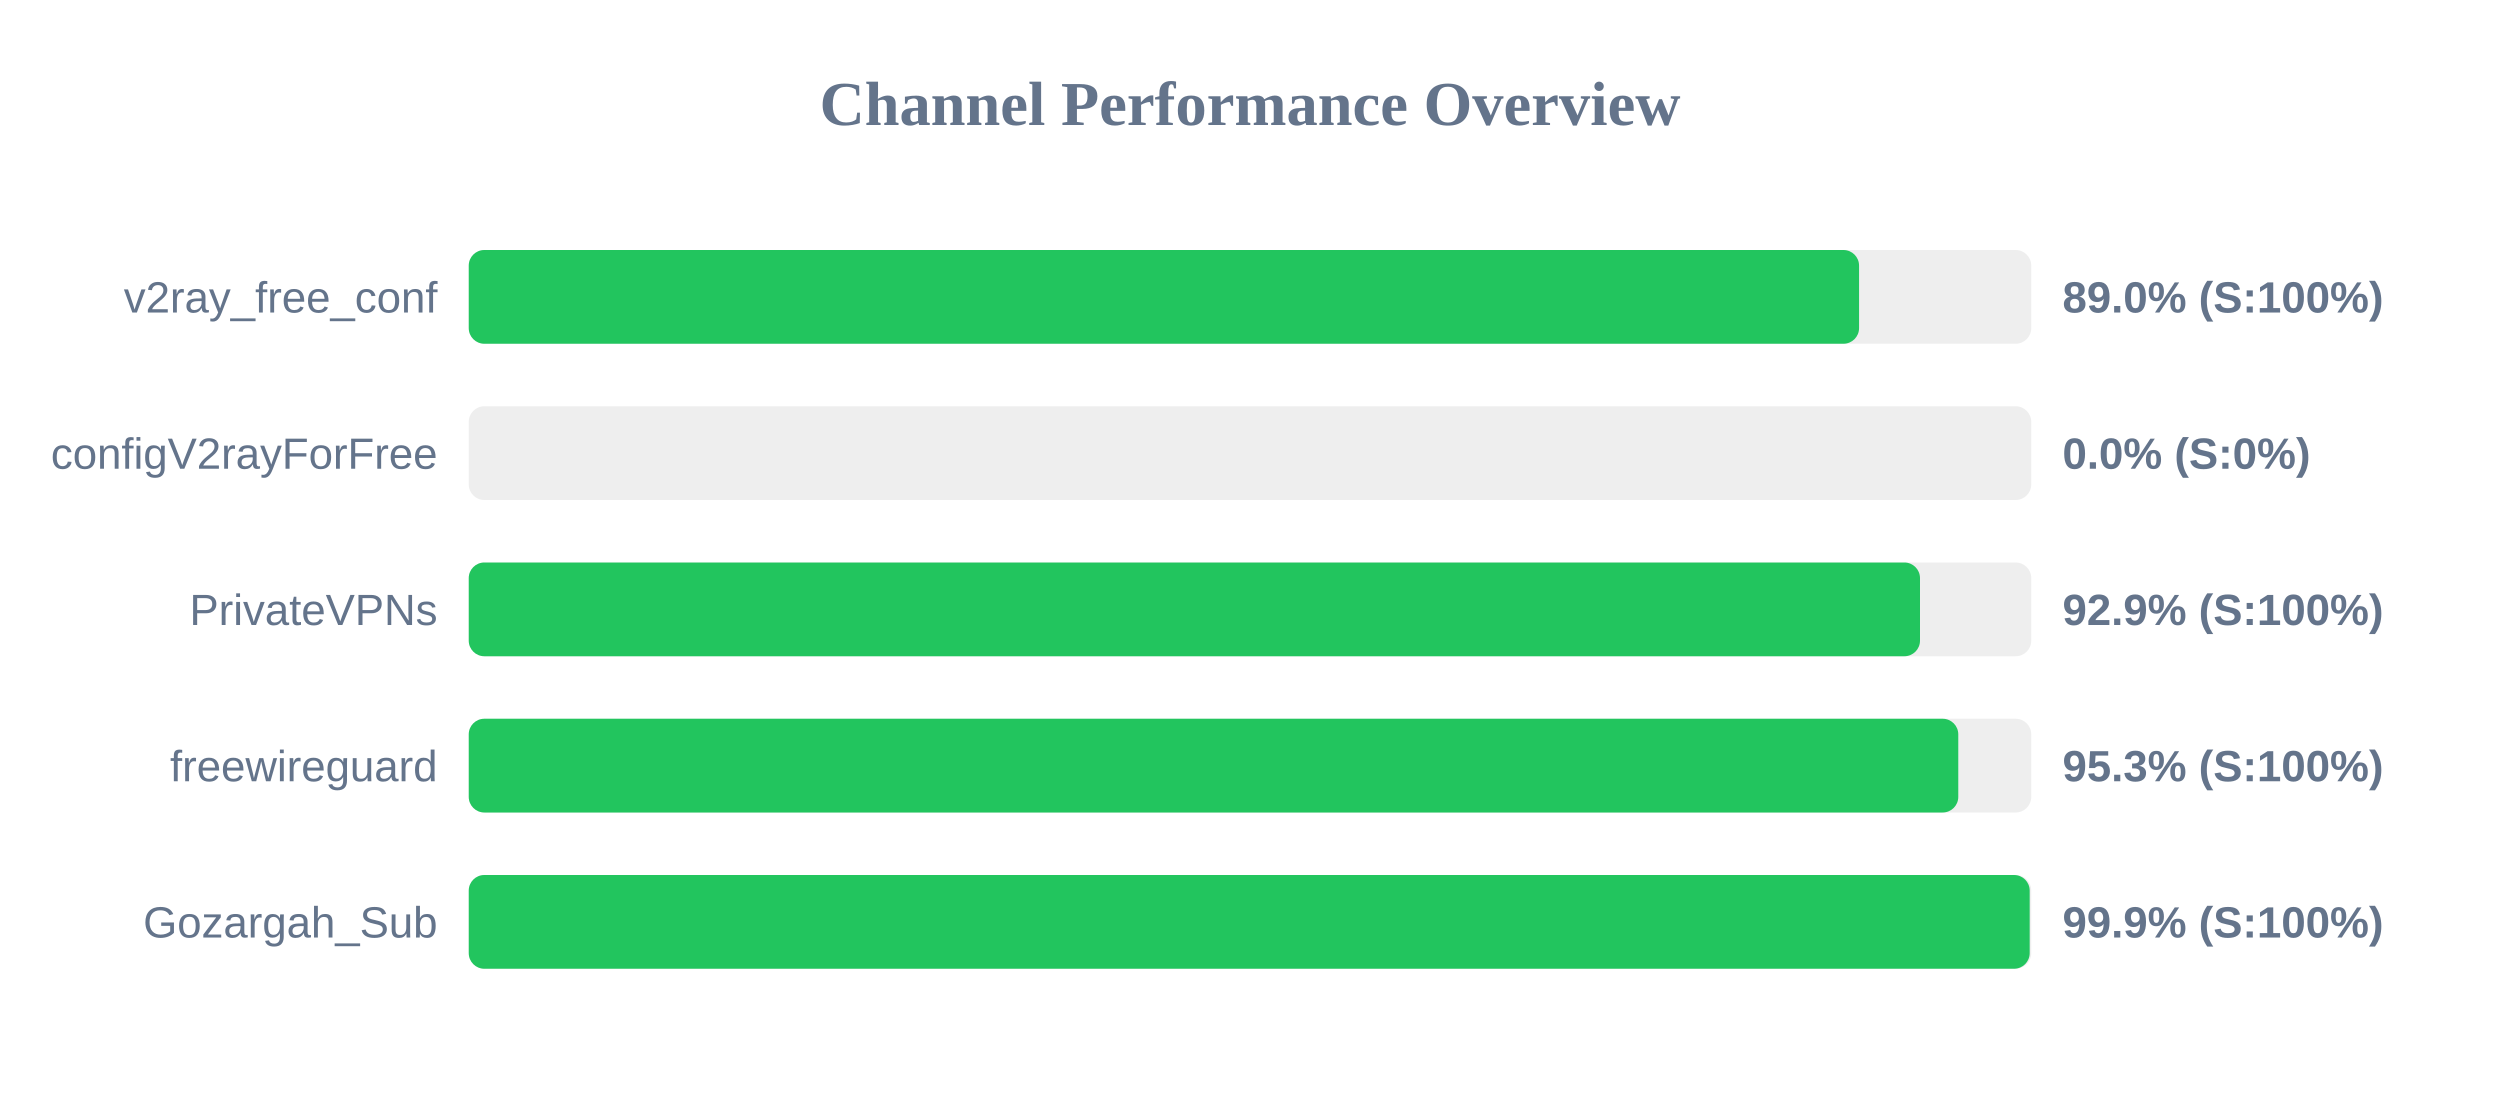
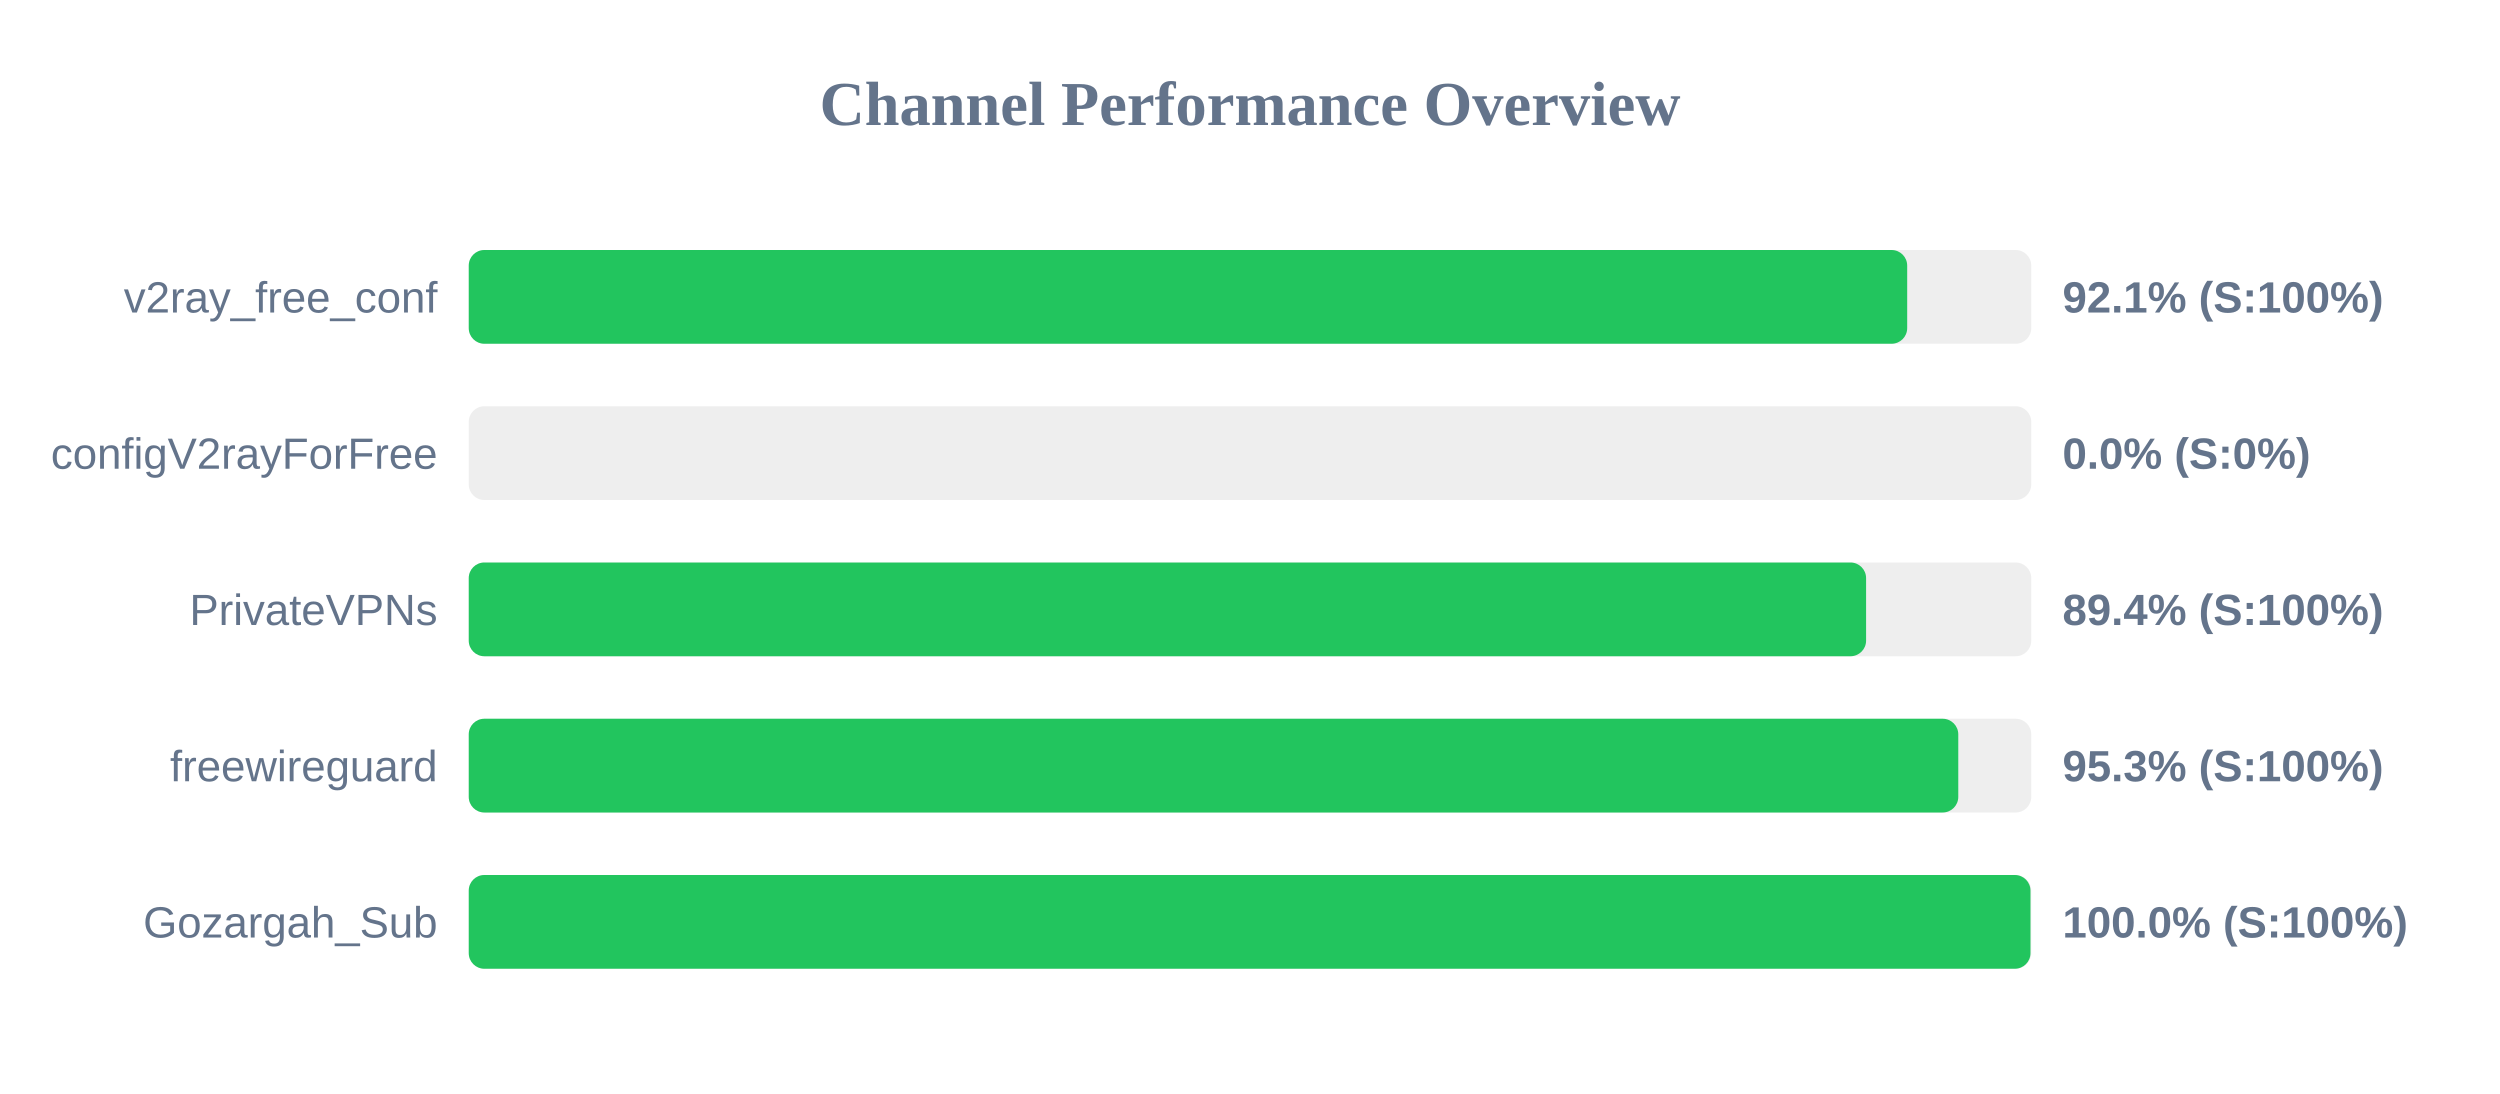
<svg xmlns="http://www.w3.org/2000/svg" width="800" height="350" version="1.1">
  <style>
        .row { font: 14px Arial; fill: #64748b; }
        .score { font: bold 14px Arial; fill: #64748b; }
    </style>
  <text x="400" y="40" text-anchor="middle" font-size="20px" font-weight="bold" fill="#64748b">Channel Performance Overview</text>
  <rect x="150" y="80" width="500" height="30" fill="#eee" rx="5" />
-   <rect x="150" y="80" width="444.9" height="30" fill="#22c55e" rx="5" />
+   <rect x="150" y="80" width="460.3" height="30" fill="#22c55e" rx="5" />
  <text x="140" y="100" text-anchor="end" class="row">v2ray_free_conf</text>
-   <text x="660" y="100" text-anchor="start" class="score">89.0% (S:100%)</text>
+   <text x="660" y="100" text-anchor="start" class="score">92.1% (S:100%)</text>
  <rect x="150" y="130" width="500" height="30" fill="#eee" rx="5" />
  <rect x="150" y="130" width="0.0" height="30" fill="#ef4444" rx="5" />
  <text x="140" y="150" text-anchor="end" class="row">configV2rayForFree</text>
  <text x="660" y="150" text-anchor="start" class="score">0.0% (S:0%)</text>
  <rect x="150" y="180" width="500" height="30" fill="#eee" rx="5" />
-   <rect x="150" y="180" width="464.4" height="30" fill="#22c55e" rx="5" />
+   <rect x="150" y="180" width="447.15" height="30" fill="#22c55e" rx="5" />
  <text x="140" y="200" text-anchor="end" class="row">PrivateVPNs</text>
-   <text x="660" y="200" text-anchor="start" class="score">92.9% (S:100%)</text>
+   <text x="660" y="200" text-anchor="start" class="score">89.4% (S:100%)</text>
  <rect x="150" y="230" width="500" height="30" fill="#eee" rx="5" />
  <rect x="150" y="230" width="476.65" height="30" fill="#22c55e" rx="5" />
  <text x="140" y="250" text-anchor="end" class="row">freewireguard</text>
  <text x="660" y="250" text-anchor="start" class="score">95.3% (S:100%)</text>
  <rect x="150" y="280" width="500" height="30" fill="#eee" rx="5" />
-   <rect x="150" y="280" width="499.5" height="30" fill="#22c55e" rx="5" />
+   <rect x="150" y="280" width="499.75" height="30" fill="#22c55e" rx="5" />
  <text x="140" y="300" text-anchor="end" class="row">Gozargah_Sub</text>
-   <text x="660" y="300" text-anchor="start" class="score">99.9% (S:100%)</text>
+   <text x="660" y="300" text-anchor="start" class="score">100.0% (S:100%)</text>
</svg>
